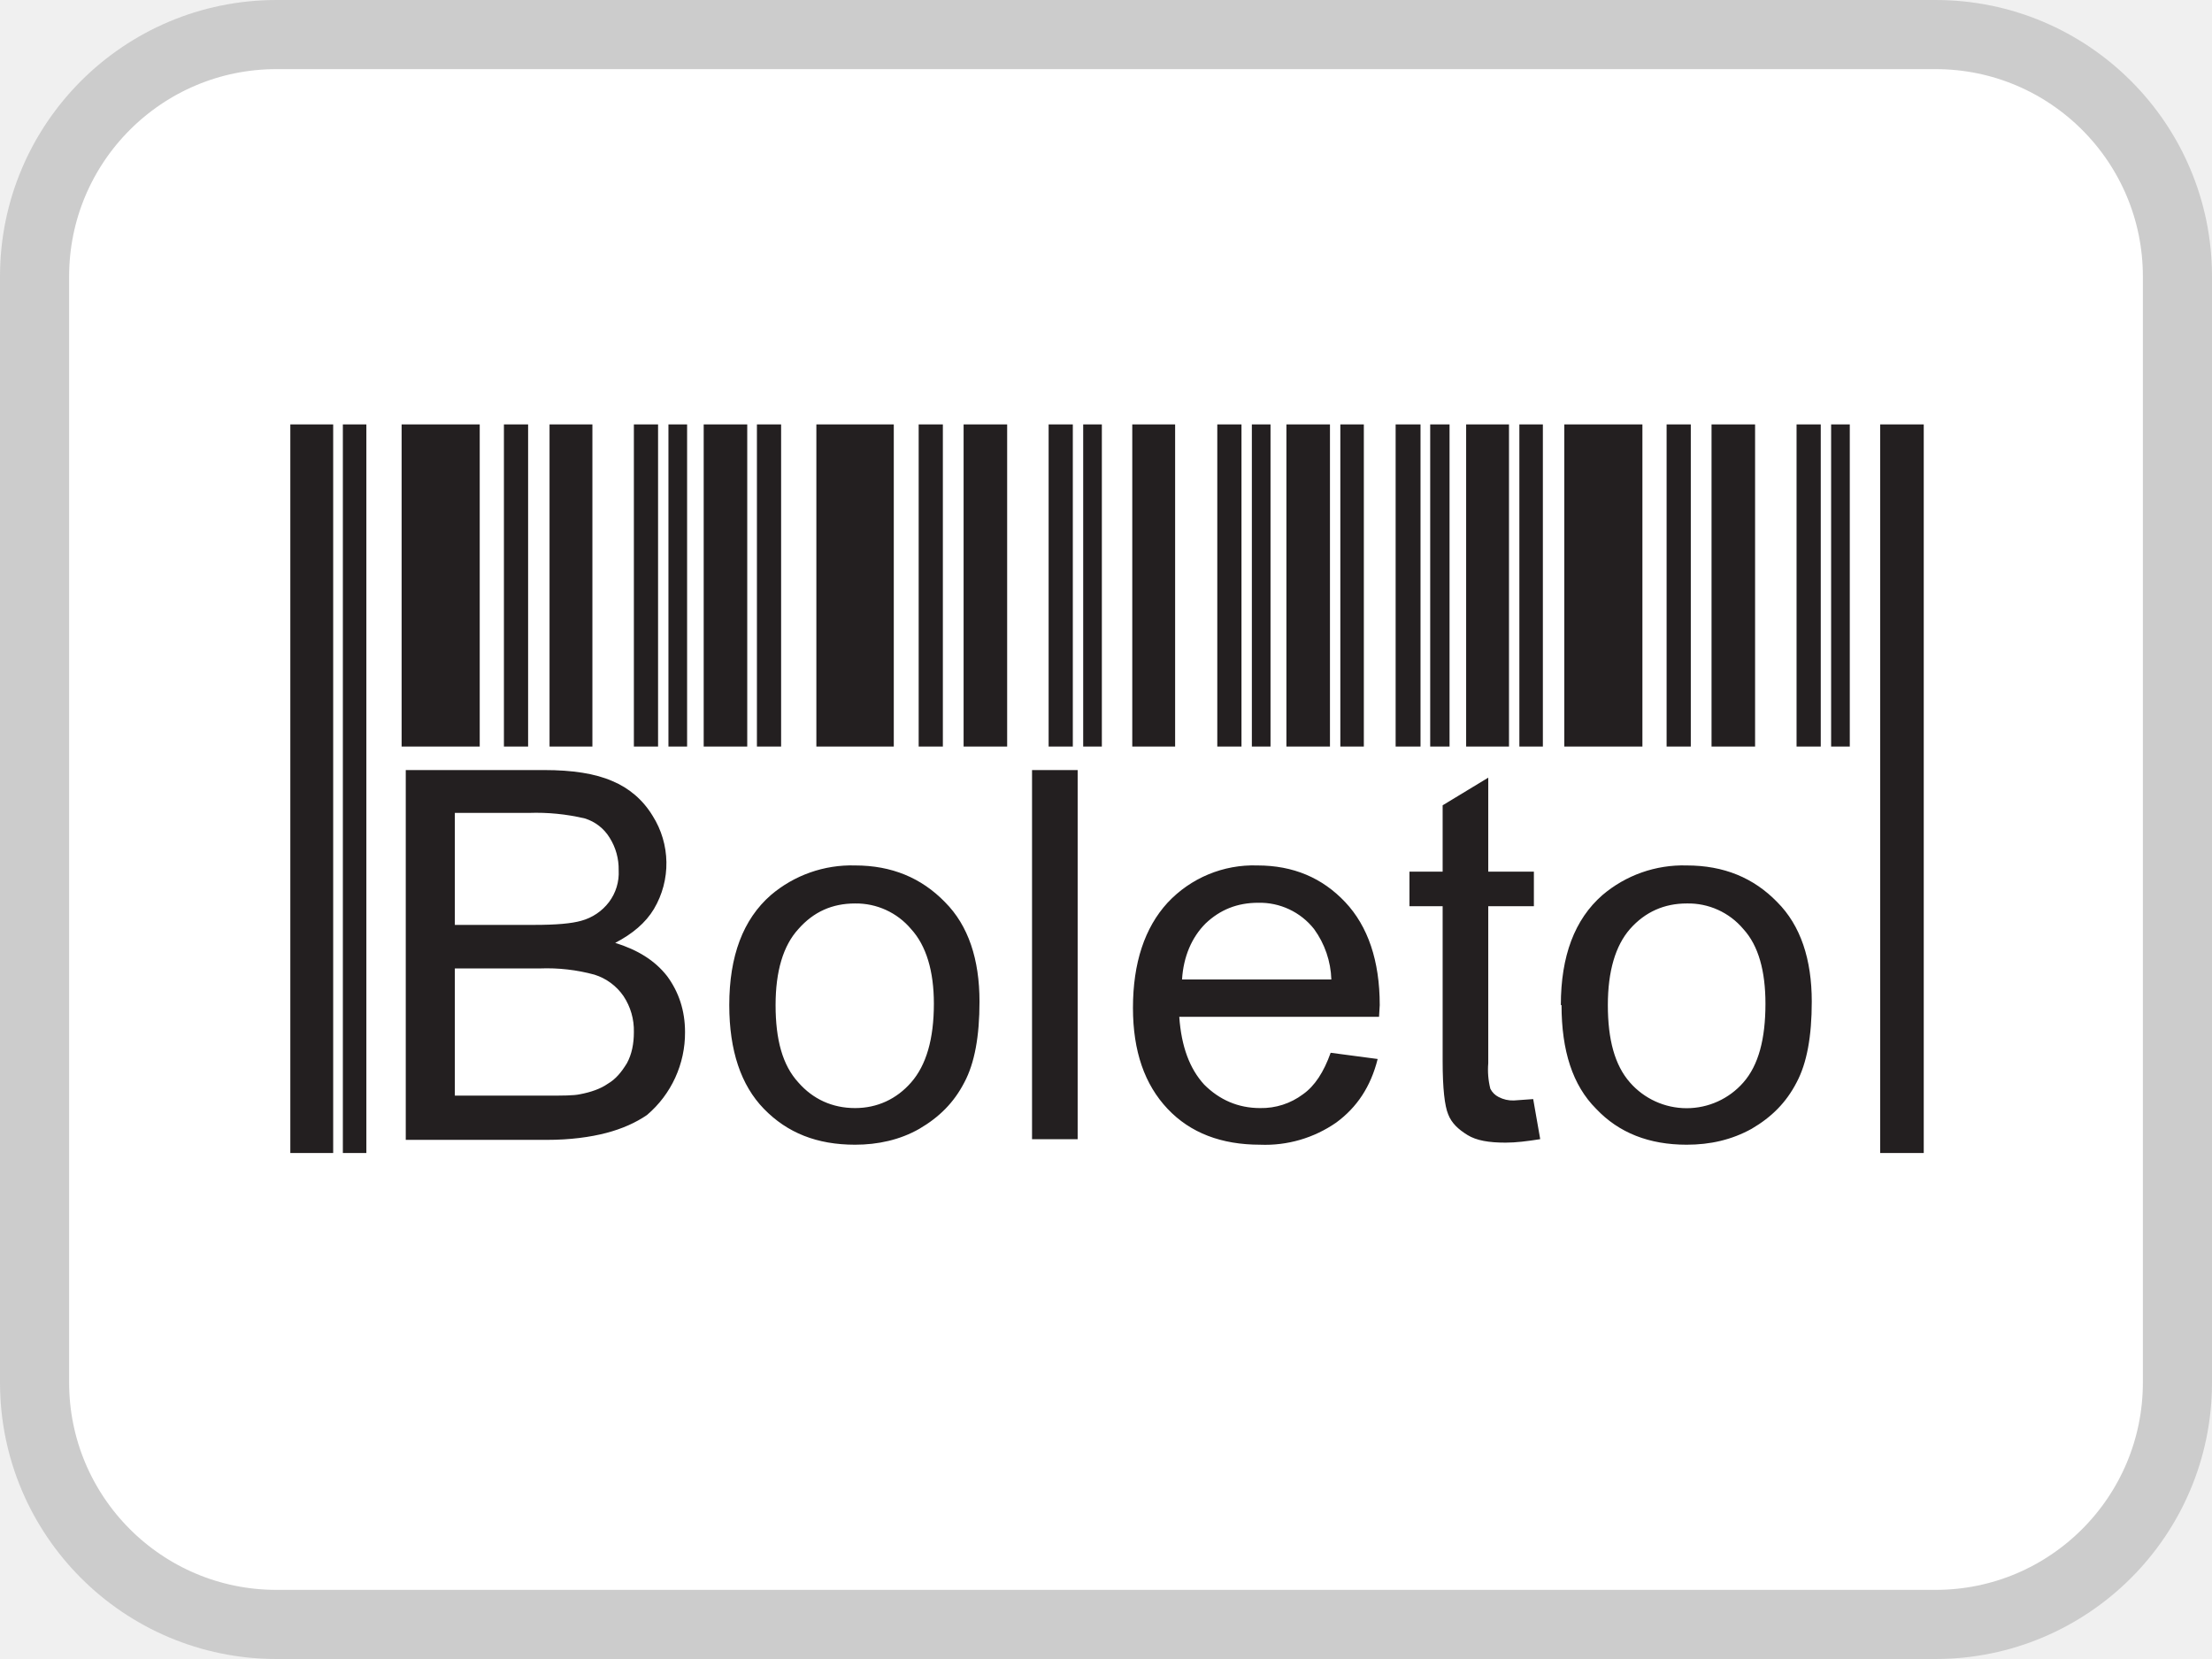
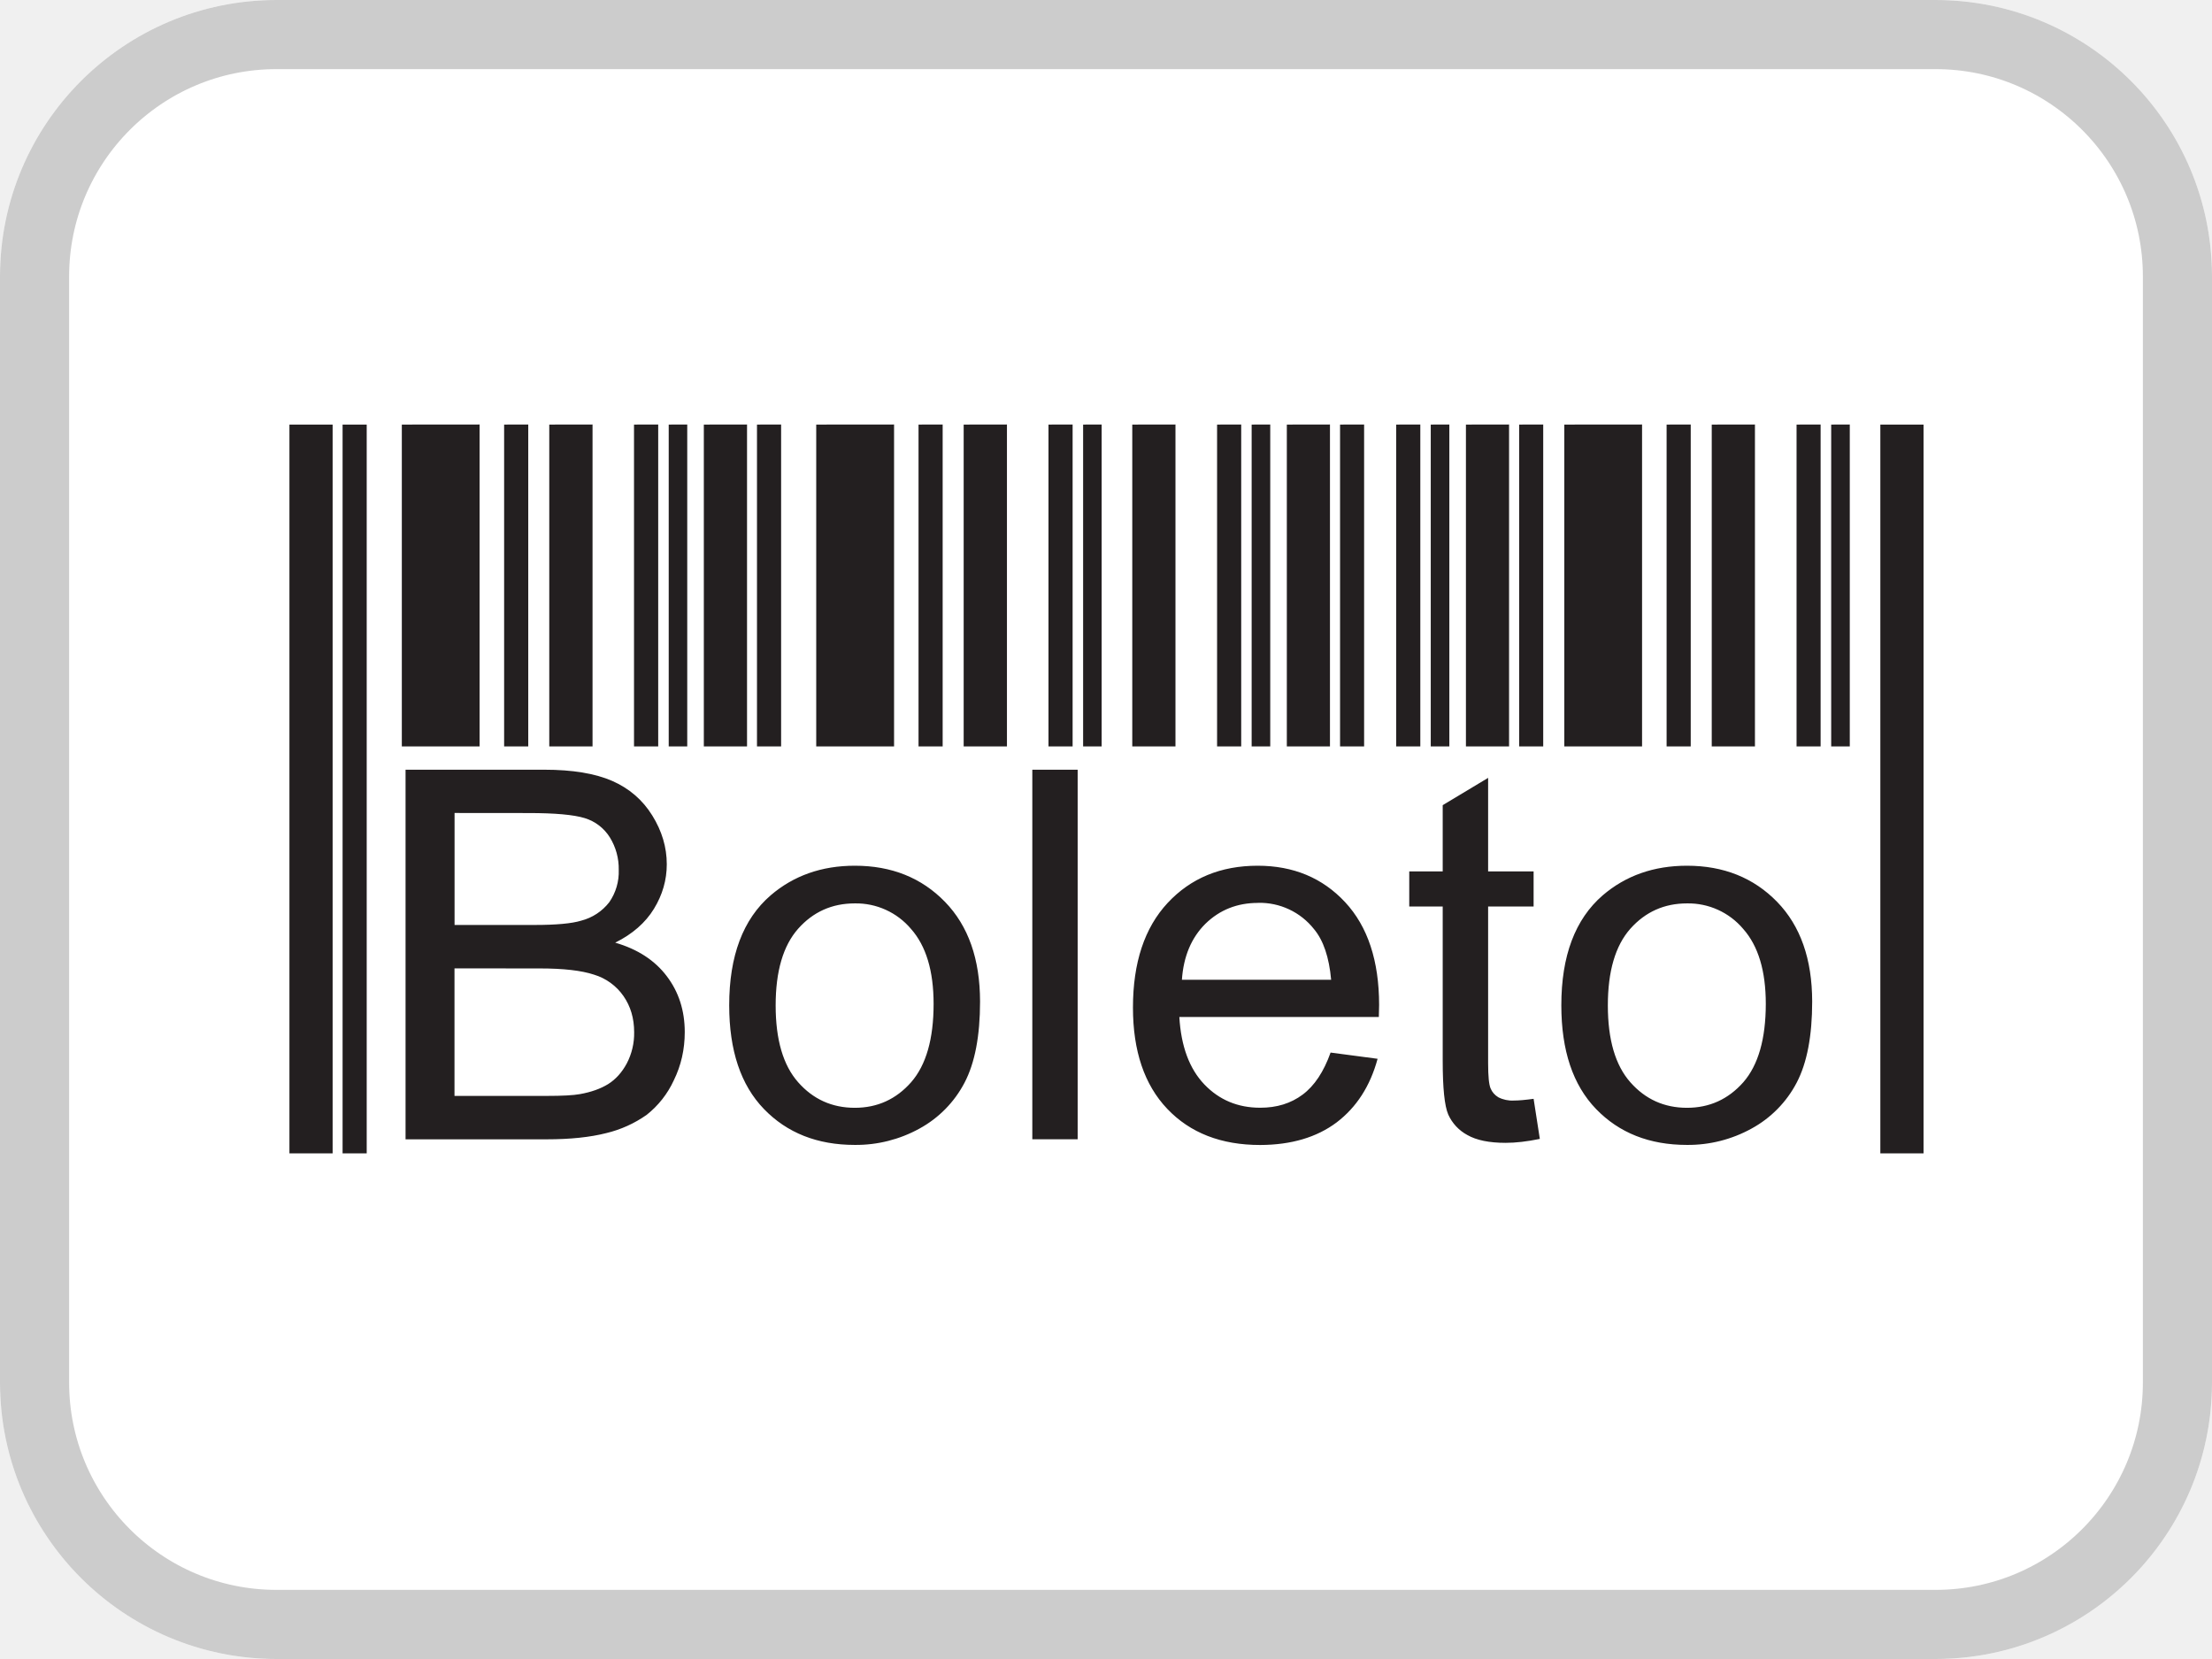
- <svg xmlns="http://www.w3.org/2000/svg" width="32" height="24" viewBox="0 0 32 24" fill="none">
-   <rect x=".5" y=".5" width="31" height="23" rx="3.5" fill="#fff" stroke="#CCC" />
-   <path fill-rule="evenodd" clip-rule="evenodd" d="M5.81 6.14v4.66h1.13V6.14H5.8Zm1.48 0v4.66h.35V6.14H7.3Zm.66 0v4.66h.62V6.14h-.62Zm1.22 0v4.66h.35V6.14h-.35Zm.5 0v4.66h.27V6.14h-.27Zm.51 0v4.66h.63V6.14h-.63Zm.77 0v4.66h.35V6.14h-.35Zm.86 0v4.66h1.12V6.14h-1.12Zm1.48 0v4.66h.35V6.14h-.35Zm.65 0v4.66h.63V6.14h-.63Zm1.23 0v4.66h.35V6.14h-.35Zm.5 0v4.66h.27V6.14h-.27Zm.71 0v4.66H17V6.14h-.62Zm1.23 0v4.66h.35V6.14h-.35Zm.5 0v4.66h.27V6.14h-.27Zm.5 0v4.66h.63V6.14h-.62Zm.78 0v4.66h.34V6.14h-.34Zm.8 0v4.66h.36V6.14h-.35Zm.5 0v4.66h.28V6.14h-.27Zm.52 0v4.66h.62V6.14h-.62Zm.77 0v4.66h.34V6.14h-.34Zm.65 0v4.66h1.13V6.14h-1.13Zm1.48 0v4.66h.35V6.14h-.35Zm.65 0v4.66h.63V6.14h-.63Zm1.23 0v4.66h.35V6.14h-.35Zm.5 0v4.66h.27V6.14h-.27Zm-21.68 0H4.2v10.54h.62V6.14Zm.15 0h.34v10.54h-.34V6.14Zm22.87 0h-.63v10.54h.63V6.14Zm-17.28 8.4c0-.71.2-1.24.6-1.59a1.8 1.8 0 0 1 1.22-.43c.53 0 .96.18 1.3.53.34.34.5.83.5 1.44 0 .5-.07.89-.22 1.17-.15.29-.36.5-.65.67-.28.16-.6.23-.93.23-.55 0-.98-.17-1.32-.52-.33-.34-.5-.84-.5-1.5Zm.67 0c0 .5.1.87.33 1.12.21.24.49.37.82.37.32 0 .6-.13.81-.37.22-.25.33-.63.33-1.14 0-.47-.11-.84-.33-1.08a1.04 1.04 0 0 0-.81-.37c-.33 0-.6.12-.82.37-.22.24-.33.61-.33 1.1Zm-5.35 1.94v-5.34h2c.41 0 .74.05.99.16.24.1.44.27.58.5a1.29 1.29 0 0 1 .02 1.35c-.12.2-.31.36-.56.49.32.1.57.25.75.48.17.23.26.5.26.81a1.56 1.56 0 0 1-.55 1.2c-.16.11-.36.2-.59.26-.23.06-.52.1-.86.1H5.87Zm.7-3.1h1.16c.32 0 .54-.02.68-.06a.75.75 0 0 0 .4-.27.7.7 0 0 0 .14-.46.85.85 0 0 0-.13-.47.64.64 0 0 0-.36-.28 3.05 3.05 0 0 0-.81-.08H6.58v1.62Zm0 2.47h1.34c.23 0 .39 0 .48-.02.16-.03.3-.08.4-.15.12-.07.2-.17.28-.3.07-.13.1-.28.1-.45a.9.9 0 0 0-.15-.52.8.8 0 0 0-.42-.31 2.62 2.62 0 0 0-.79-.09H6.58v1.84Zm8.36-4.71v5.34h.66v-5.34h-.66Zm4.32 4.09.68.09c-.1.4-.3.7-.6.92a1.8 1.8 0 0 1-1.1.32c-.56 0-1.01-.17-1.34-.52-.33-.35-.5-.83-.5-1.46 0-.65.17-1.16.5-1.52a1.7 1.7 0 0 1 1.3-.54c.52 0 .94.18 1.27.53.33.35.5.85.5 1.49l-.01.17h-2.89c.03.43.15.75.36.98.22.22.49.34.81.34a1 1 0 0 0 .62-.2c.17-.12.3-.32.4-.6Zm-2.15-1.06h2.16a1.31 1.31 0 0 0-.25-.73 1 1 0 0 0-.81-.38c-.3 0-.55.1-.76.3-.2.2-.32.48-.34.81Zm5.18 2.3-.1-.57-.28.02a.44.44 0 0 1-.22-.05.27.27 0 0 1-.12-.12 1.13 1.13 0 0 1-.03-.37v-2.27h.66v-.5h-.66v-1.36l-.66.4v.96h-.48v.5h.48v2.24c0 .4.03.65.08.77.05.13.15.22.28.3.13.08.31.11.55.11.15 0 .31-.02.5-.05Zm.3-1.93c0-.71.2-1.24.6-1.59a1.8 1.8 0 0 1 1.22-.43c.54 0 .97.18 1.31.53.34.34.5.83.5 1.44 0 .5-.07.89-.22 1.17-.15.29-.36.5-.65.67-.29.16-.6.23-.94.23-.54 0-.98-.17-1.31-.52-.34-.34-.5-.84-.5-1.5Zm.68 0c0 .5.1.87.32 1.12a1.09 1.09 0 0 0 1.64 0c.22-.25.32-.63.32-1.14 0-.47-.1-.84-.32-1.08a1.04 1.04 0 0 0-.82-.37c-.32 0-.6.12-.82.37-.21.24-.32.61-.32 1.1Z" fill="#231F20" />
+ <svg xmlns="http://www.w3.org/2000/svg" width="32" height="24" fill="none" viewBox="0 0 32 24">
+   <g clip-path="url(#boleto_32_svg__a)">
+     <rect width="32" height="24" fill="#fff" rx="4" />
+     <rect width="31" height="23" x=".5" y=".5" fill="#fff" stroke="#ccc" rx="3.5" />
+     <g clip-path="url(#boleto_32_svg__b)">
+       <path fill="#231f20" d="M4.812 6.142v10.543h-.625V6.142zm.493 0v10.543h-.349V6.142zm22.522 0v10.543h-.625V6.142zm-15.46 6.382q.796 0 1.304.523.506.521.507 1.442 0 .745-.224 1.173a1.6 1.6 0 0 1-.653.665 1.9 1.9 0 0 1-.935.236q-.813 0-1.315-.52t-.502-1.5q0-1.072.599-1.59.5-.429 1.218-.429m5.828 0q.775 0 1.266.528.49.528.491 1.485 0 .059-.004.175h-2.886q.037.636.362.976.323.337.807.337.36.001.615-.19.255-.19.404-.608l.68.09q-.16.591-.592.92-.433.325-1.107.327-.847 0-1.344-.523-.496-.522-.496-1.465 0-.975.502-1.514.502-.538 1.302-.538m6.21 0q.796 0 1.305.523.506.521.507 1.442 0 .745-.224 1.173a1.6 1.6 0 0 1-.654.665 1.9 1.9 0 0 1-.934.236q-.813 0-1.315-.52t-.502-1.5q0-1.072.598-1.59.5-.429 1.22-.429m-2.877.082h.658v.508h-.658v2.27q0 .28.036.362.033.08.112.128a.44.44 0 0 0 .223.047q.108 0 .287-.025l.09.58q-.277.057-.495.057-.355 0-.553-.113a.63.63 0 0 1-.277-.297q-.08-.185-.08-.776v-2.233h-.484v-.508h.484v-.958l.657-.395zM7.873 11.135q.612 0 .983.162.37.162.58.5t.21.706q0 .341-.186.645-.185.302-.56.489.486.141.746.485.26.342.26.809 0 .376-.159.699a1.36 1.36 0 0 1-.392.498 1.7 1.7 0 0 1-.584.264q-.353.09-.864.09h-2.04v-5.347zm7.717 0v5.346h-.656v-5.346zm-3.224 1.934q-.494 0-.82.367-.325.368-.325 1.109 0 .743.325 1.111.326.37.82.37.489 0 .815-.37.325-.372.325-1.133 0-.716-.327-1.085a1.04 1.04 0 0 0-.813-.369m12.04 0q-.494 0-.821.367-.325.368-.325 1.109 0 .743.325 1.111.326.37.82.37.488 0 .815-.37.324-.372.325-1.133 0-.716-.327-1.085a1.04 1.04 0 0 0-.813-.369m-17.83.94v1.845h1.332q.343 0 .483-.026.242-.043.408-.145.165-.104.27-.3a.94.94 0 0 0 .106-.451q0-.3-.154-.522a.8.8 0 0 0-.426-.31q-.271-.09-.782-.09zm11.623-.947q-.45 0-.76.302-.305.303-.34.81h2.159q-.044-.489-.248-.733a1 1 0 0 0-.81-.38m-11.623-1.3v1.62h1.156q.472 0 .675-.062a.75.75 0 0 0 .407-.267.77.77 0 0 0 .137-.468.86.86 0 0 0-.128-.469.65.65 0 0 0-.365-.28q-.238-.073-.812-.073zm.362-5.62v4.657H5.813V6.142zm.704 0v4.657h-.349V6.142zm.93 0v4.657h-.626V6.142zm.95 0v4.657h-.35V6.142zm.42 0v4.657h-.268V6.142zm.865 0v4.657h-.625V6.142zm.493 0v4.657h-.349V6.142zm1.634 0v4.657h-1.126V6.142zm.703 0v4.657h-.349V6.142zm.93 0v4.657h-.626V6.142zm.95 0v4.657h-.349V6.142zm.42 0v4.657h-.268V6.142zm1.068 0v4.657h-.625V6.142zm.951 0v4.657h-.349V6.142zm.42 0v4.657h-.269V6.142zm.864 0v4.657h-.624V6.142zm.494 0v4.657h-.348V6.142zm.813 0v4.657h-.349V6.142zm.42 0v4.657h-.269V6.142zm.864 0v4.657h-.624V6.142zm.494 0v4.657h-.348V6.142zm1.43 0v4.657H22.63V6.142zm.704 0v4.657h-.349V6.142zm.929 0v4.657h-.625V6.142zm.95 0v4.657h-.348V6.142zm.422 0v4.657h-.269V6.142z" />
+     </g>
+   </g>
+   <defs>
+     <clipPath id="boleto_32_svg__a">
+       <rect width="32" height="24" fill="#fff" rx="4" />
+     </clipPath>
+     <clipPath id="boleto_32_svg__b">
+       <path fill="#fff" d="M4 6h24v10.759H4z" />
+     </clipPath>
+   </defs>
</svg>
